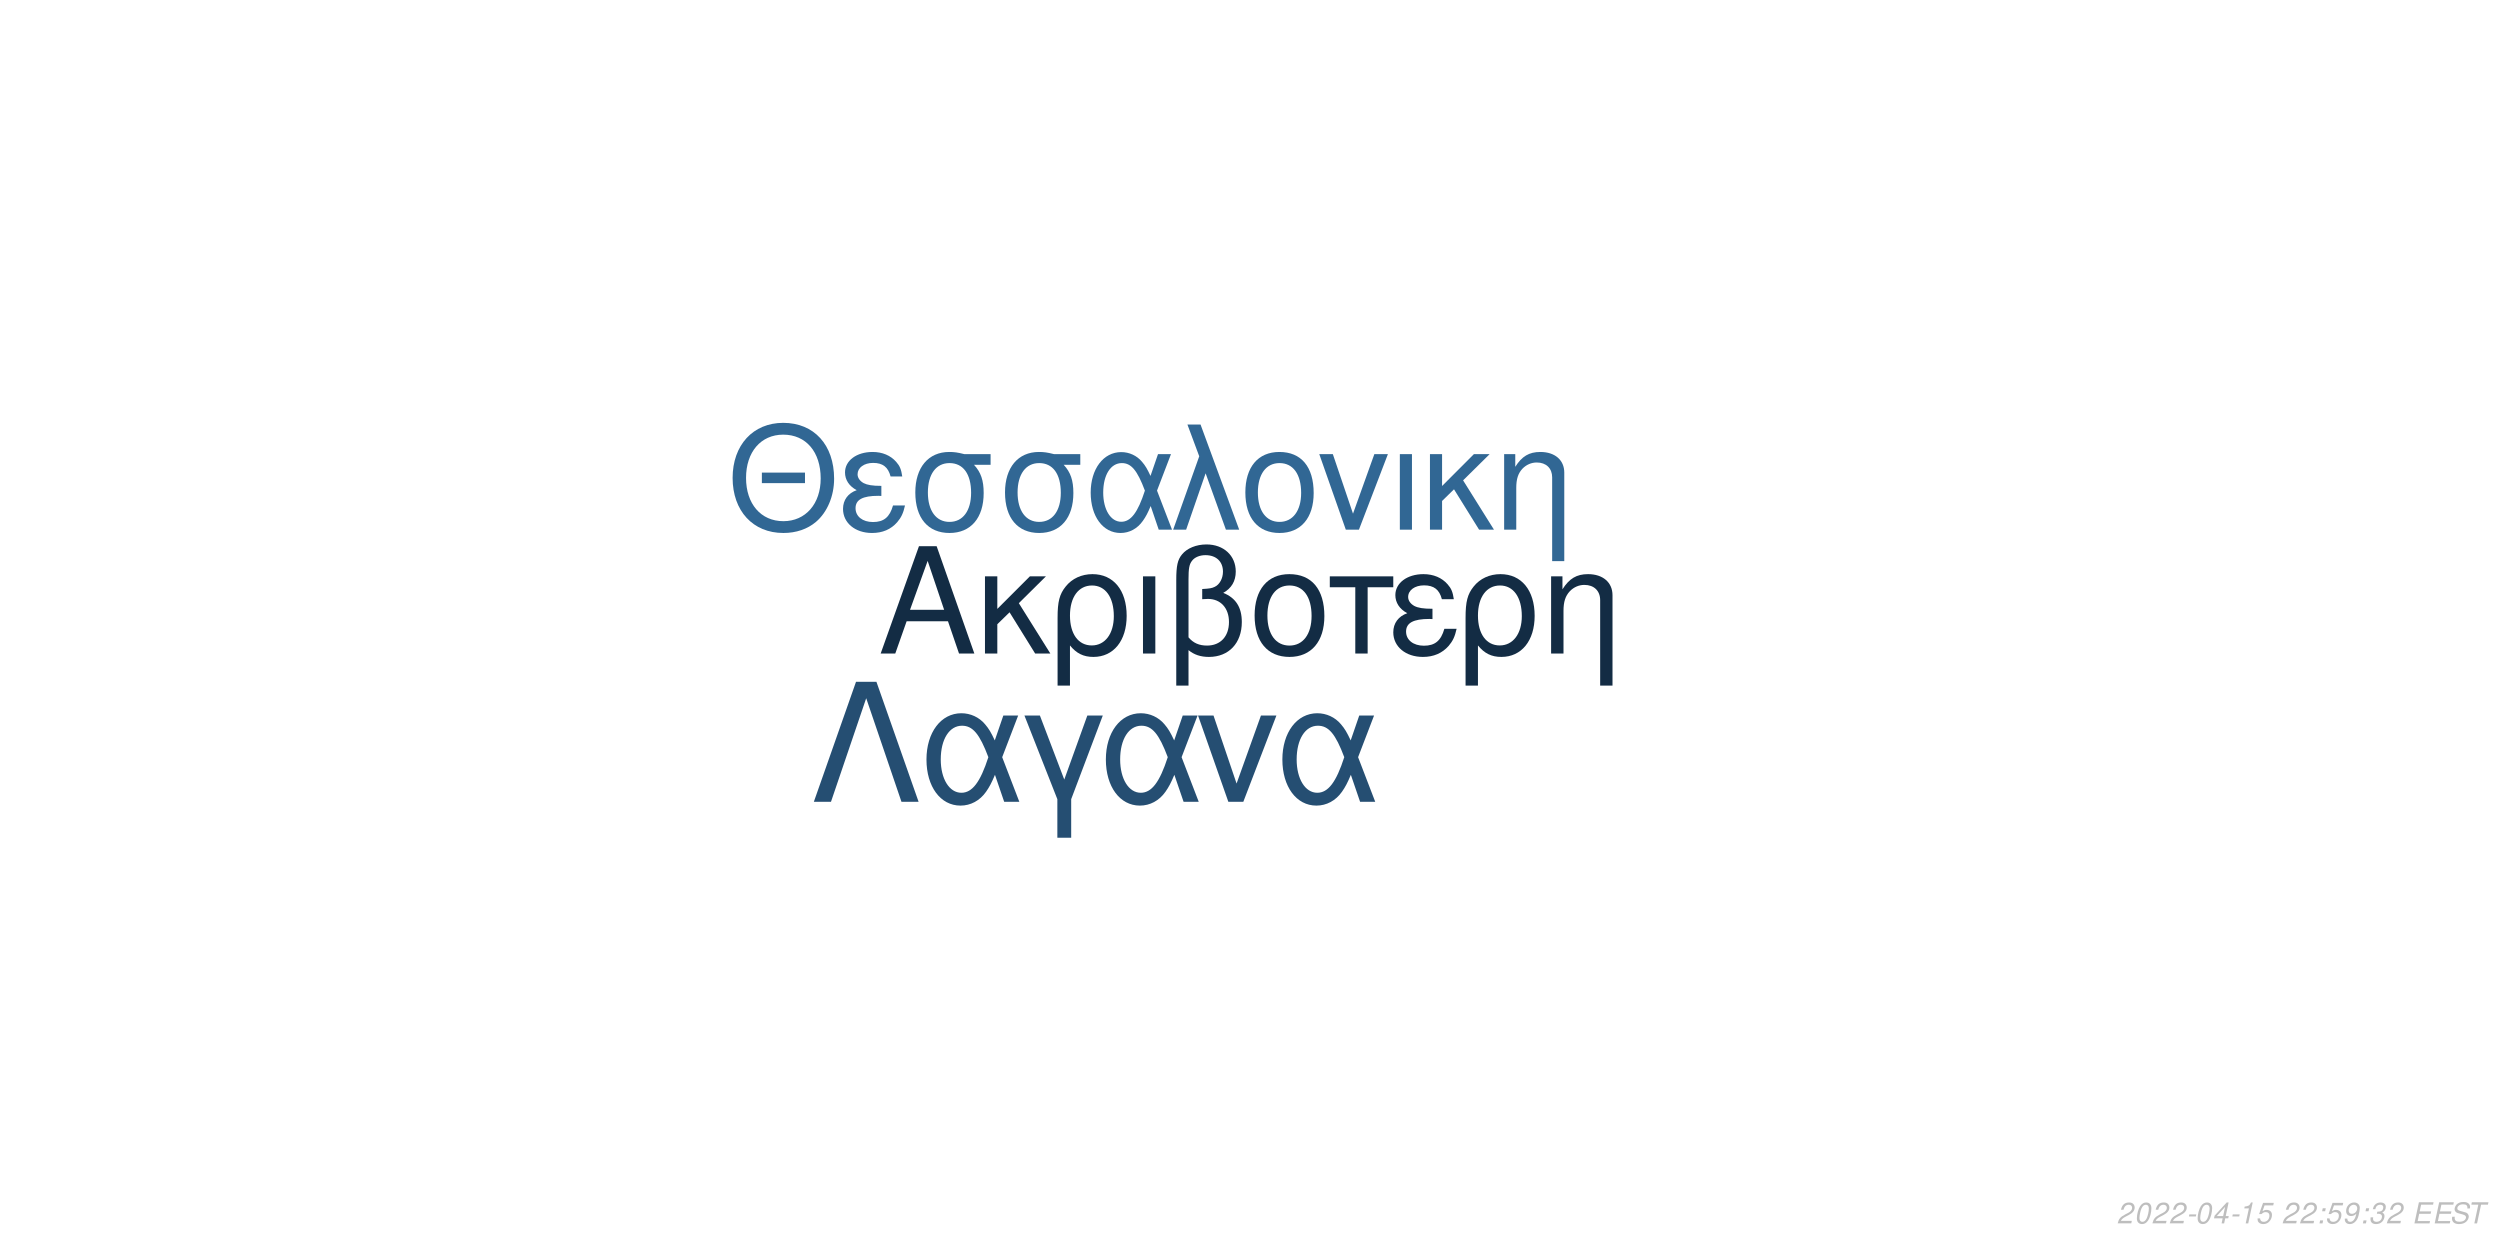
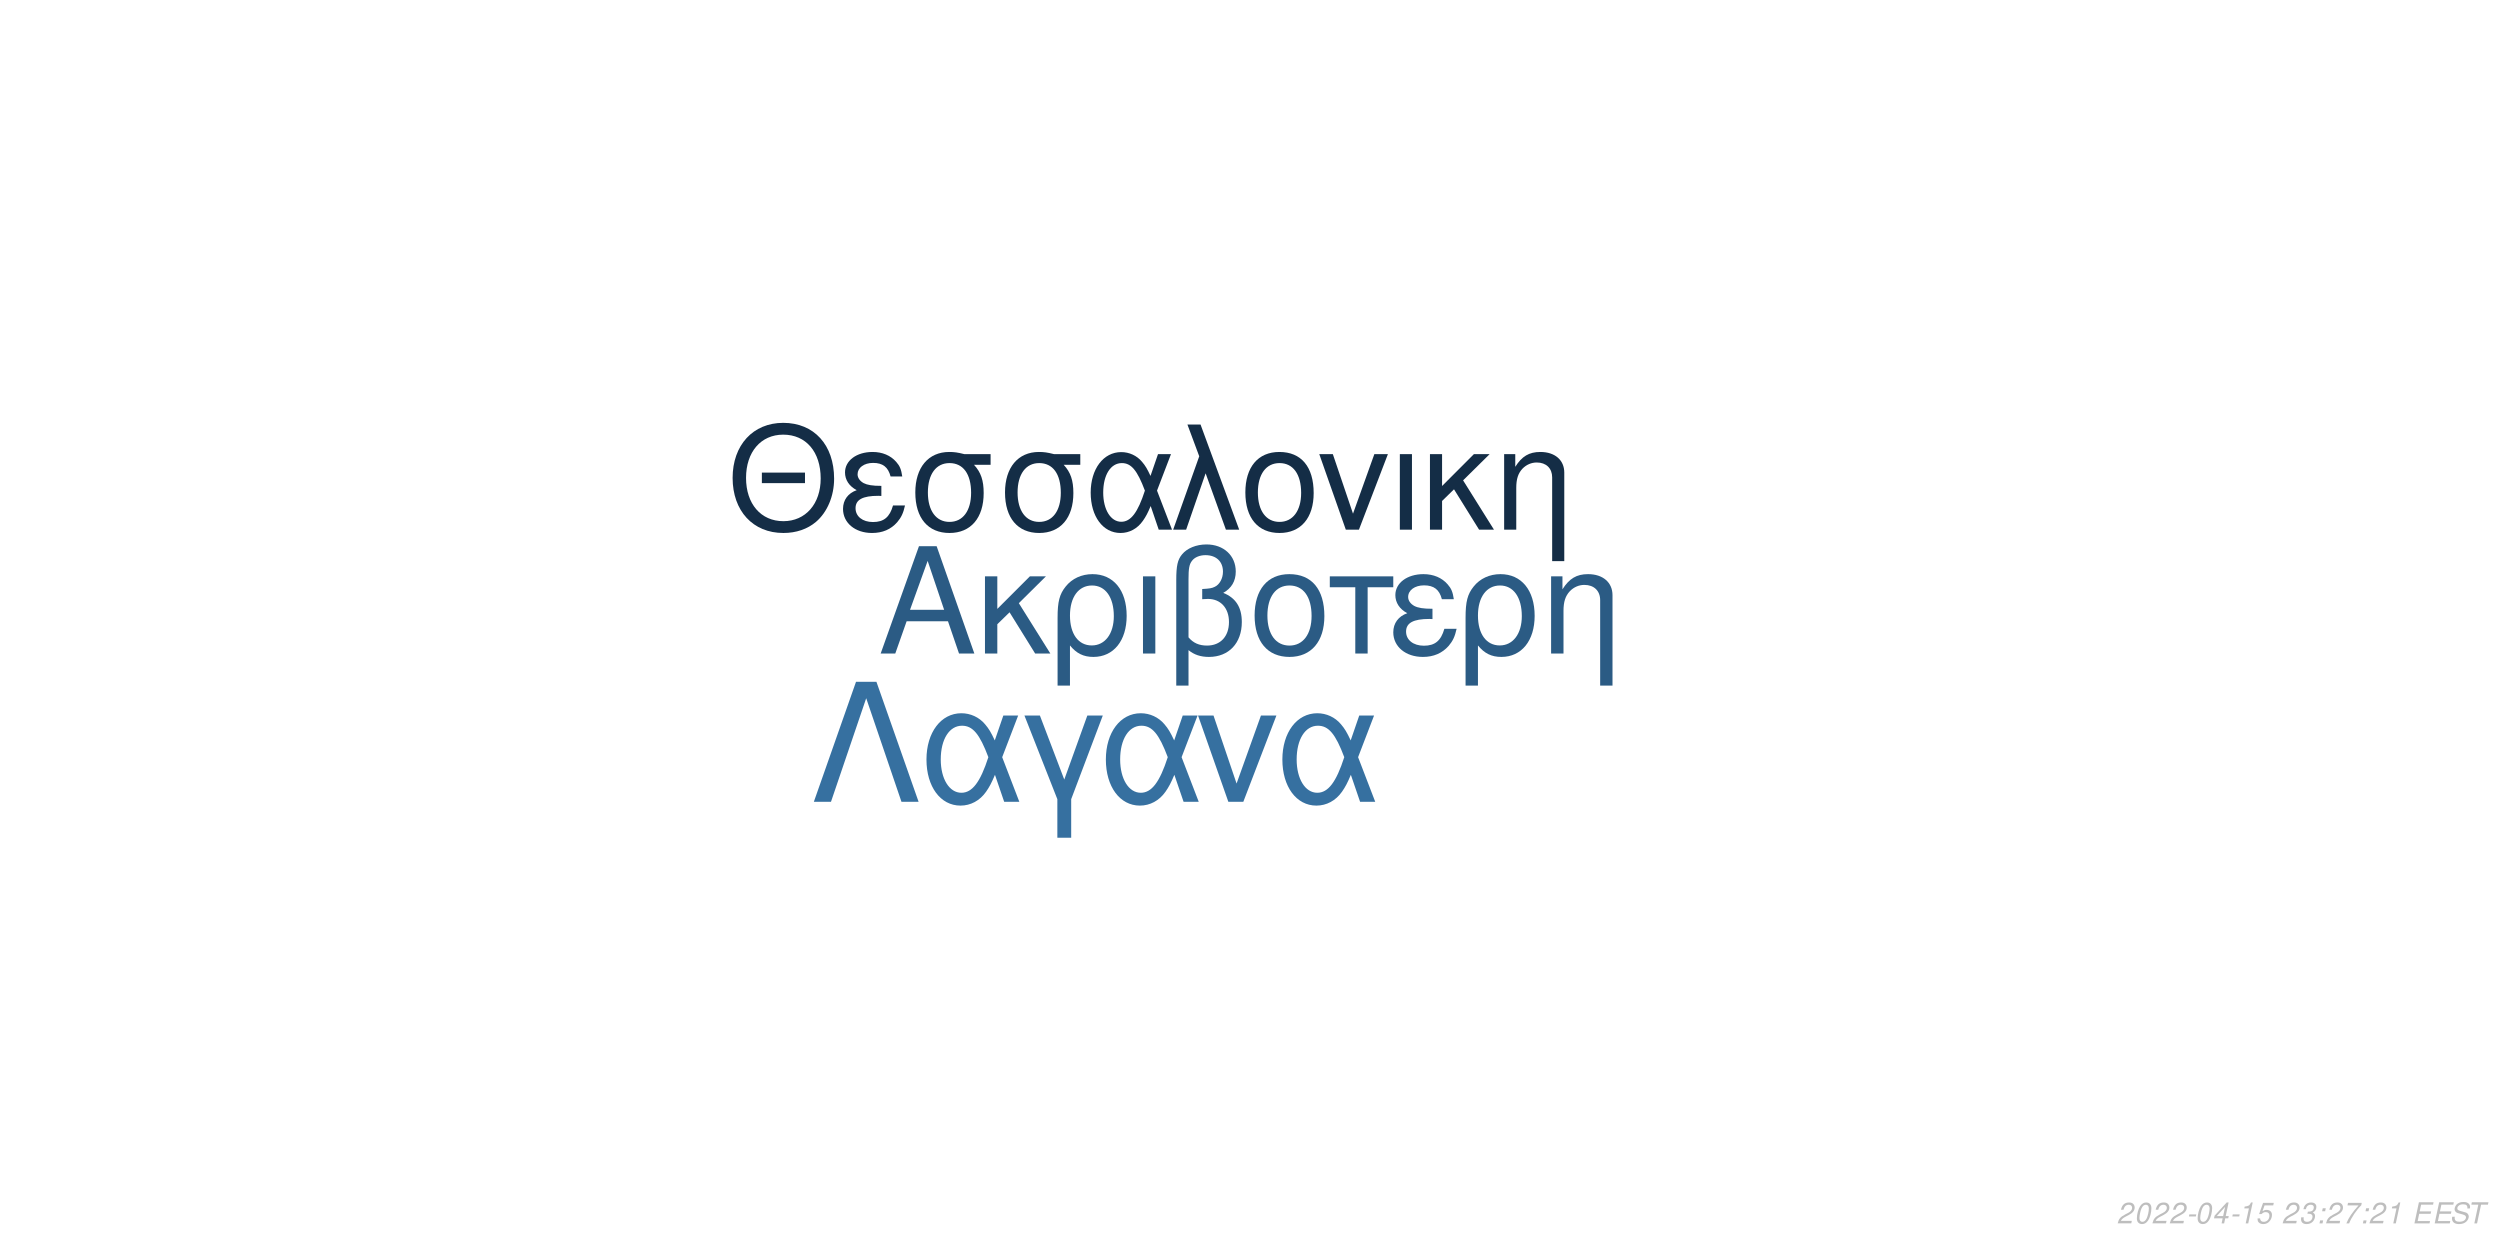
<svg xmlns="http://www.w3.org/2000/svg" xmlns:xlink="http://www.w3.org/1999/xlink" width="864pt" height="432pt" viewBox="0 0 864 432" version="1.1">
  <defs>
    <g>
      <symbol overflow="visible" id="glyph0-0">
        <path style="stroke:none;" d="" />
      </symbol>
      <symbol overflow="visible" id="glyph0-1">
        <path style="stroke:none;" d="M 24.125 -11.141 L 27.938 0 L 33.234 0 L 20.203 -37.094 L 14.094 -37.094 L 0.859 0 L 5.906 0 L 9.828 -11.141 Z M 22.797 -15.109 L 11 -15.109 L 17.094 -32.016 Z M 22.797 -15.109 " />
      </symbol>
      <symbol overflow="visible" id="glyph0-2">
        <path style="stroke:none;" d="M 7.172 -15.422 L 7.172 -26.672 L 2.906 -26.672 L 2.906 0 L 7.172 0 L 7.172 -10.125 L 11.406 -14.25 L 20.25 0 L 25.5 0 L 14.609 -17.406 L 23.969 -26.672 L 18.422 -26.672 Z M 7.172 -15.422 " />
      </symbol>
      <symbol overflow="visible" id="glyph0-3">
        <path style="stroke:none;" d="M 3 11.094 L 7.281 11.094 L 7.281 -2.797 C 9.516 -0.047 11.953 1.172 15.375 1.172 C 22.344 1.172 26.875 -4.422 26.875 -13.031 C 26.875 -21.891 22.297 -27.438 15.062 -27.438 C 11.297 -27.438 7.984 -25.906 5.797 -23.156 C 3.672 -20.516 3 -17.969 3 -12.359 Z M 14.906 -23.516 C 19.547 -23.516 22.438 -19.438 22.438 -12.922 C 22.438 -6.812 19.391 -2.797 14.812 -2.797 C 10.172 -2.797 7.281 -6.766 7.281 -13.125 C 7.281 -19.484 10.234 -23.516 14.906 -23.516 Z M 14.906 -23.516 " />
      </symbol>
      <symbol overflow="visible" id="glyph0-4">
        <path style="stroke:none;" d="M 3.516 0 L 7.781 0 L 7.781 -26.672 L 3.516 -26.672 Z M 3.516 0 " />
      </symbol>
      <symbol overflow="visible" id="glyph0-5">
        <path style="stroke:none;" d="M 4.016 11.094 L 8.25 11.094 L 8.25 -1.172 C 10.172 0.406 12.422 1.172 15.312 1.172 C 22.188 1.172 26.672 -3.609 26.672 -10.891 C 26.672 -15.984 24.578 -19.234 20.25 -20.969 C 23.109 -22.547 24.578 -25.031 24.578 -28.344 C 24.578 -33.844 20.406 -37.703 14.453 -37.703 C 10.938 -37.703 7.734 -36.391 6 -34.25 C 4.484 -32.422 4.016 -30.328 4.016 -25.391 Z M 8.25 -25.656 C 8.25 -29.359 8.5 -30.844 9.469 -32.062 C 10.375 -33.281 12.156 -34 14.094 -34 C 17.812 -34 20.156 -31.812 20.156 -28.297 C 20.156 -25.953 18.984 -23.812 17.297 -23.047 C 16.281 -22.547 15.469 -22.438 12.984 -22.297 L 12.984 -18.781 C 13.734 -18.828 14.344 -18.875 14.969 -18.875 C 19.344 -18.875 22.234 -15.719 22.234 -10.891 C 22.234 -5.906 19.281 -2.75 14.656 -2.75 C 11.953 -2.75 9.922 -3.609 8.25 -5.594 Z M 8.25 -25.656 " />
      </symbol>
      <symbol overflow="visible" id="glyph0-6">
        <path style="stroke:none;" d="M 14.094 -27.438 C 6.562 -27.438 2.094 -22.094 2.094 -13.125 C 2.094 -4.125 6.562 1.172 14.141 1.172 C 21.672 1.172 26.203 -4.172 26.203 -12.922 C 26.203 -22.188 21.828 -27.438 14.094 -27.438 Z M 14.141 -23.516 C 18.938 -23.516 21.781 -19.594 21.781 -12.984 C 21.781 -6.672 18.828 -2.75 14.141 -2.75 C 9.422 -2.75 6.516 -6.672 6.516 -13.125 C 6.516 -19.594 9.422 -23.516 14.141 -23.516 Z M 14.141 -23.516 " />
      </symbol>
      <symbol overflow="visible" id="glyph0-7">
        <path style="stroke:none;" d="M 7.891 0 L 12.156 0 L 12.156 -22.906 L 21.016 -22.906 L 21.016 -26.672 L -0.922 -26.672 L -0.922 -22.906 L 7.891 -22.906 Z M 7.891 0 " />
      </symbol>
      <symbol overflow="visible" id="glyph0-8">
        <path style="stroke:none;" d="M 14.562 -15.469 C 11.344 -15.469 9.562 -15.781 8.297 -16.438 C 6.922 -17.203 6.156 -18.328 6.156 -19.547 C 6.156 -21.891 8.453 -23.562 11.656 -23.562 C 15.062 -23.562 16.953 -22.094 17.812 -18.781 L 21.938 -18.781 C 21.578 -21.266 21.062 -22.5 19.797 -23.922 C 17.812 -26.203 14.906 -27.438 11.453 -27.438 C 5.797 -27.438 1.734 -24.375 1.734 -20.203 C 1.734 -17.609 3.156 -15.375 5.859 -13.938 C 2.797 -12.875 1.016 -10.484 1.016 -7.328 C 1.016 -2.391 5.297 1.172 11.25 1.172 C 14.969 1.172 17.906 -0.109 20.156 -2.641 C 21.578 -4.328 22.297 -5.797 22.906 -8.547 L 18.672 -8.547 C 17.5 -4.422 15.422 -2.703 11.609 -2.703 C 7.938 -2.703 5.438 -4.688 5.438 -7.578 C 5.438 -10.578 7.938 -11.953 13.484 -11.953 C 13.641 -11.953 14.094 -11.953 14.562 -11.906 Z M 14.562 -15.469 " />
      </symbol>
      <symbol overflow="visible" id="glyph0-9">
        <path style="stroke:none;" d="M 3.562 -26.672 L 3.562 0 L 7.844 0 L 7.844 -14.703 C 7.844 -17.906 8.5 -19.891 10.031 -21.531 C 11.406 -22.953 13.188 -23.719 15.062 -23.719 C 18.375 -23.719 20.516 -21.672 20.516 -18.469 L 20.516 11.094 L 24.781 11.094 L 24.781 -20.156 C 24.781 -24.578 21.469 -27.438 16.328 -27.438 C 12.359 -27.438 9.828 -25.906 7.484 -22.188 L 7.484 -26.672 Z M 3.562 -26.672 " />
      </symbol>
      <symbol overflow="visible" id="glyph1-0">
        <path style="stroke:none;" d="" />
      </symbol>
      <symbol overflow="visible" id="glyph1-1">
        <path style="stroke:none;" d="M 26.859 -19.734 L 11.953 -19.734 L 11.953 -16.094 L 26.859 -16.094 Z M 19.328 -36.922 C 8.922 -36.922 1.844 -29.25 1.844 -17.891 C 1.844 -6.484 8.875 1.141 19.391 1.141 C 23.812 1.141 27.703 -0.203 30.641 -2.688 C 34.578 -6.031 36.922 -11.656 36.922 -17.594 C 36.922 -29.297 30 -36.922 19.328 -36.922 Z M 19.328 -32.844 C 27.203 -32.844 32.281 -26.906 32.281 -17.688 C 32.281 -8.922 27.062 -2.938 19.391 -2.938 C 11.609 -2.938 6.484 -8.922 6.484 -17.891 C 6.484 -26.859 11.609 -32.844 19.328 -32.844 Z M 19.328 -32.844 " />
      </symbol>
      <symbol overflow="visible" id="glyph1-2">
        <path style="stroke:none;" d="M 14.25 -15.141 C 11.109 -15.141 9.375 -15.453 8.125 -16.094 C 6.781 -16.844 6.031 -17.938 6.031 -19.141 C 6.031 -21.422 8.266 -23.078 11.406 -23.078 C 14.75 -23.078 16.594 -21.625 17.438 -18.391 L 21.469 -18.391 C 21.125 -20.828 20.625 -22.031 19.391 -23.422 C 17.438 -25.656 14.594 -26.859 11.219 -26.859 C 5.688 -26.859 1.688 -23.875 1.688 -19.781 C 1.688 -17.234 3.094 -15.047 5.734 -13.656 C 2.734 -12.609 1 -10.266 1 -7.172 C 1 -2.344 5.188 1.141 11.016 1.141 C 14.656 1.141 17.547 -0.094 19.734 -2.594 C 21.125 -4.234 21.828 -5.688 22.422 -8.375 L 18.281 -8.375 C 17.141 -4.328 15.094 -2.641 11.359 -2.641 C 7.766 -2.641 5.328 -4.578 5.328 -7.422 C 5.328 -10.359 7.766 -11.703 13.203 -11.703 C 13.359 -11.703 13.797 -11.703 14.25 -11.656 Z M 14.25 -15.141 " />
      </symbol>
      <symbol overflow="visible" id="glyph1-3">
        <path style="stroke:none;" d="M 29 -26.109 L 19.938 -26.109 C 17.594 -26.703 16.438 -26.859 14.703 -26.859 C 7.469 -26.859 2.984 -21.469 2.984 -12.859 C 2.984 -4.031 7.375 1.141 14.797 1.141 C 22.172 1.141 26.609 -4.078 26.609 -12.656 C 26.609 -17.047 25.656 -19.828 23.266 -22.422 L 29 -22.422 Z M 14.797 -23.016 C 19.531 -23.016 22.266 -19.234 22.266 -12.75 C 22.266 -6.531 19.438 -2.688 14.797 -2.688 C 10.172 -2.688 7.328 -6.531 7.328 -12.859 C 7.328 -19.188 10.172 -23.016 14.797 -23.016 Z M 14.797 -23.016 " />
      </symbol>
      <symbol overflow="visible" id="glyph1-4">
        <path style="stroke:none;" d="M 29.344 -26.109 L 24.859 -26.109 L 22.266 -18.578 C 21.125 -21.031 20.484 -22.125 19.328 -23.469 C 17.547 -25.609 14.906 -26.812 12.156 -26.812 C 5.984 -26.812 1.594 -20.984 1.594 -12.812 C 1.594 -4.578 5.828 1.141 11.906 1.141 C 14.953 1.141 17.734 -0.344 19.625 -3.047 C 20.672 -4.531 21.281 -5.688 22.328 -8.172 L 25.109 0 L 29.703 0 L 24.516 -13.5 Z M 20.328 -13.5 C 17.891 -5.922 15.453 -2.734 12.156 -2.734 C 8.516 -2.734 5.922 -6.922 5.922 -12.812 C 5.922 -18.938 8.516 -23.016 12.359 -23.016 C 15.594 -23.016 17.688 -20.531 20.328 -13.5 Z M 20.328 -13.5 " />
      </symbol>
      <symbol overflow="visible" id="glyph1-5">
        <path style="stroke:none;" d="M 1.094 0 L 5.578 0 L 12.312 -19.484 L 19.328 0 L 23.922 0 L 10.562 -36.328 L 6.031 -36.328 L 10.109 -25.359 Z M 1.094 0 " />
      </symbol>
      <symbol overflow="visible" id="glyph1-6">
        <path style="stroke:none;" d="M 13.797 -26.859 C 6.422 -26.859 2.047 -21.625 2.047 -12.859 C 2.047 -4.031 6.422 1.141 13.859 1.141 C 21.234 1.141 25.656 -4.078 25.656 -12.656 C 25.656 -21.719 21.375 -26.859 13.797 -26.859 Z M 13.859 -23.016 C 18.531 -23.016 21.328 -19.188 21.328 -12.703 C 21.328 -6.531 18.438 -2.688 13.859 -2.688 C 9.219 -2.688 6.375 -6.531 6.375 -12.859 C 6.375 -19.188 9.219 -23.016 13.859 -23.016 Z M 13.859 -23.016 " />
      </symbol>
      <symbol overflow="visible" id="glyph1-7">
        <path style="stroke:none;" d="M 14.297 0 L 24.312 -26.109 L 19.625 -26.109 L 12.25 -5.531 L 5.281 -26.109 L 0.594 -26.109 L 9.766 0 Z M 14.297 0 " />
      </symbol>
      <symbol overflow="visible" id="glyph1-8">
        <path style="stroke:none;" d="M 3.438 0 L 7.625 0 L 7.625 -26.109 L 3.438 -26.109 Z M 3.438 0 " />
      </symbol>
      <symbol overflow="visible" id="glyph1-9">
        <path style="stroke:none;" d="M 7.031 -15.094 L 7.031 -26.109 L 2.844 -26.109 L 2.844 0 L 7.031 0 L 7.031 -9.922 L 11.156 -13.953 L 19.828 0 L 24.969 0 L 14.297 -17.047 L 23.469 -26.109 L 18.031 -26.109 Z M 7.031 -15.094 " />
      </symbol>
      <symbol overflow="visible" id="glyph1-10">
        <path style="stroke:none;" d="M 3.484 -26.109 L 3.484 0 L 7.672 0 L 7.672 -14.406 C 7.672 -17.547 8.328 -19.484 9.812 -21.078 C 11.156 -22.469 12.906 -23.219 14.75 -23.219 C 17.984 -23.219 20.078 -21.234 20.078 -18.094 L 20.078 10.859 L 24.266 10.859 L 24.266 -19.734 C 24.266 -24.062 21.031 -26.859 16 -26.859 C 12.109 -26.859 9.609 -25.359 7.328 -21.719 L 7.328 -26.109 Z M 3.484 -26.109 " />
      </symbol>
      <symbol overflow="visible" id="glyph2-0">
        <path style="stroke:none;" d="" />
      </symbol>
      <symbol overflow="visible" id="glyph2-1">
        <path style="stroke:none;" d="M 22.531 -41.484 L 15.484 -41.484 L 0.906 0 L 6.828 0 L 19 -35.797 L 31.188 0 L 37.109 0 Z M 22.531 -41.484 " />
      </symbol>
      <symbol overflow="visible" id="glyph2-2">
        <path style="stroke:none;" d="M 33.516 -29.812 L 28.391 -29.812 L 25.438 -21.219 C 24.125 -24.016 23.391 -25.266 22.078 -26.797 C 20.031 -29.25 17.016 -30.609 13.891 -30.609 C 6.828 -30.609 1.828 -23.953 1.828 -14.625 C 1.828 -5.234 6.656 1.312 13.594 1.312 C 17.078 1.312 20.266 -0.391 22.422 -3.469 C 23.609 -5.172 24.297 -6.484 25.5 -9.328 L 28.688 0 L 33.922 0 L 28 -15.422 Z M 23.219 -15.422 C 20.422 -6.766 17.641 -3.125 13.891 -3.125 C 9.734 -3.125 6.766 -7.906 6.766 -14.625 C 6.766 -21.625 9.734 -26.297 14.109 -26.297 C 17.812 -26.297 20.203 -23.453 23.219 -15.422 Z M 23.219 -15.422 " />
      </symbol>
      <symbol overflow="visible" id="glyph2-3">
        <path style="stroke:none;" d="M 12.062 12.406 L 16.844 12.406 L 16.844 -0.906 L 27.766 -29.812 L 22.422 -29.812 L 14.453 -7.688 L 6.031 -29.812 L 0.688 -29.812 L 12.062 -0.906 Z M 12.062 12.406 " />
      </symbol>
      <symbol overflow="visible" id="glyph2-4">
        <path style="stroke:none;" d="M 16.328 0 L 27.766 -29.812 L 22.422 -29.812 L 14 -6.312 L 6.031 -29.812 L 0.688 -29.812 L 11.156 0 Z M 16.328 0 " />
      </symbol>
      <symbol overflow="visible" id="glyph3-0">
        <path style="stroke:none;" d="" />
      </symbol>
      <symbol overflow="visible" id="glyph3-1">
        <path style="stroke:none;" d="M 5.234 -0.875 L 1.469 -0.875 C 1.641 -1.375 2.203 -1.891 3.109 -2.344 L 4.234 -2.938 C 5.562 -3.625 6.219 -4.469 6.219 -5.484 C 6.219 -5.938 6.062 -6.359 5.797 -6.656 C 5.469 -7.047 4.984 -7.234 4.312 -7.234 C 2.766 -7.234 1.891 -6.453 1.484 -4.734 L 2.375 -4.734 C 2.484 -5.188 2.609 -5.484 2.797 -5.75 C 3.094 -6.203 3.609 -6.453 4.188 -6.453 C 4.891 -6.453 5.344 -6.031 5.344 -5.375 C 5.344 -4.703 4.859 -4.094 4.016 -3.656 L 2.984 -3.125 C 1.234 -2.188 0.797 -1.656 0.344 -0.016 L 5.047 -0.016 Z M 5.234 -0.875 " />
      </symbol>
      <symbol overflow="visible" id="glyph3-2">
        <path style="stroke:none;" d="M 4.203 -7.234 C 3.375 -7.234 2.688 -6.812 2.125 -5.984 C 1.484 -5.047 0.984 -3.188 0.984 -1.734 C 0.984 -1.109 1.172 -0.562 1.484 -0.266 C 1.797 0.047 2.281 0.234 2.766 0.234 C 3.625 0.234 4.281 -0.156 4.859 -1.016 C 5.516 -1.953 6 -3.797 6 -5.266 C 6 -6.5 5.328 -7.234 4.203 -7.234 Z M 4.094 -6.453 C 4.734 -6.453 5.125 -5.984 5.125 -5.156 C 5.125 -4.203 4.781 -2.625 4.406 -1.812 C 3.984 -0.938 3.516 -0.547 2.875 -0.547 C 2.25 -0.547 1.875 -1.031 1.875 -1.828 C 1.875 -2.797 2.203 -4.344 2.594 -5.203 C 2.984 -6.047 3.453 -6.453 4.094 -6.453 Z M 4.094 -6.453 " />
      </symbol>
      <symbol overflow="visible" id="glyph3-3">
        <path style="stroke:none;" d="M 3.516 -3.125 L 1.125 -3.125 L 0.969 -2.406 L 3.359 -2.406 Z M 3.516 -3.125 " />
      </symbol>
      <symbol overflow="visible" id="glyph3-4">
        <path style="stroke:none;" d="M 3.625 -1.75 L 3.266 0 L 4.141 0 L 4.516 -1.75 L 5.562 -1.75 L 5.734 -2.531 L 4.688 -2.531 L 5.688 -7.234 L 5.016 -7.234 L 0.844 -2.672 L 0.641 -1.75 Z M 3.797 -2.531 L 1.594 -2.531 L 4.469 -5.703 Z M 3.797 -2.531 " />
      </symbol>
      <symbol overflow="visible" id="glyph3-5">
        <path style="stroke:none;" d="M 3.703 -5.188 L 2.594 0 L 3.469 0 L 5.016 -7.234 L 4.438 -7.234 C 3.906 -6.156 3.688 -6.016 2.234 -5.812 L 2.109 -5.188 Z M 3.703 -5.188 " />
      </symbol>
      <symbol overflow="visible" id="glyph3-6">
        <path style="stroke:none;" d="M 6.297 -7.094 L 2.594 -7.094 L 1.234 -3.234 L 2.047 -3.234 C 2.656 -3.766 2.938 -3.906 3.531 -3.906 C 4.328 -3.906 4.797 -3.453 4.797 -2.688 C 4.797 -1.438 3.969 -0.547 2.828 -0.547 C 2.031 -0.547 1.609 -0.938 1.578 -1.734 L 0.703 -1.734 L 0.703 -1.516 C 0.703 -0.938 0.844 -0.547 1.188 -0.266 C 1.562 0.062 2.078 0.234 2.703 0.234 C 3.656 0.234 4.391 -0.156 4.984 -0.922 C 5.422 -1.5 5.672 -2.234 5.672 -2.953 C 5.672 -4 4.938 -4.672 3.812 -4.672 C 3.328 -4.672 2.906 -4.547 2.406 -4.234 L 3.109 -6.219 L 6.109 -6.219 Z M 6.297 -7.094 " />
      </symbol>
      <symbol overflow="visible" id="glyph3-7">
        <path style="stroke:none;" d="" />
      </symbol>
      <symbol overflow="visible" id="glyph3-8">
+         <path style="stroke:none;" d="M 2.922 -3.312 C 3.125 -3.344 3.234 -3.344 3.375 -3.344 C 4.203 -3.344 4.688 -3 4.688 -2.406 C 4.688 -1.312 3.906 -0.547 2.781 -0.547 C 2.047 -0.547 1.594 -0.938 1.594 -1.562 C 1.594 -1.719 1.609 -1.844 1.656 -2.094 L 0.766 -2.094 C 0.734 -1.797 0.719 -1.641 0.719 -1.469 C 0.719 -0.375 1.406 0.234 2.641 0.234 C 3.547 0.234 4.297 -0.078 4.812 -0.656 C 5.266 -1.156 5.562 -1.875 5.562 -2.547 C 5.562 -3.125 5.344 -3.453 4.797 -3.734 C 5.641 -4.234 6.016 -4.844 6.016 -5.734 C 6.016 -6.656 5.312 -7.234 4.203 -7.234 C 3.375 -7.234 2.672 -6.938 2.188 -6.375 C 1.891 -6.031 1.703 -5.641 1.516 -4.906 L 2.391 -4.906 C 2.5 -5.359 2.594 -5.594 2.734 -5.812 C 3.047 -6.234 3.516 -6.453 4.078 -6.453 C 4.734 -6.453 5.141 -6.125 5.141 -5.578 C 5.141 -5.188 5.016 -4.797 4.797 -4.547 C 4.516 -4.234 4 -4.062 3.266 -4.062 L 3.078 -4.062 Z M 2.922 -3.312 " />
+       </symbol>
+       <symbol overflow="visible" id="glyph3-9">
        <path style="stroke:none;" d="M 2.359 -1.031 L 1.312 -1.031 L 1.094 0 L 2.141 0 Z M 3.266 -5.234 L 2.219 -5.234 L 2 -4.203 L 3.047 -4.203 Z M 3.266 -5.234 " />
      </symbol>
-       <symbol overflow="visible" id="glyph3-9">
-         <path style="stroke:none;" d="M 0.844 -1.656 C 0.844 -1.547 0.844 -1.438 0.844 -1.375 C 0.844 -0.406 1.531 0.234 2.578 0.234 C 3.203 0.234 3.766 0.016 4.297 -0.438 C 4.938 -1 5.312 -1.656 5.594 -2.719 C 5.844 -3.672 6.016 -4.766 6.016 -5.375 C 6.016 -5.844 5.844 -6.328 5.547 -6.656 C 5.203 -7.031 4.703 -7.234 4.062 -7.234 C 2.516 -7.234 1.297 -5.938 1.297 -4.266 C 1.297 -3.203 1.984 -2.547 3.047 -2.547 C 3.484 -2.547 3.953 -2.672 4.281 -2.891 C 4.406 -2.984 4.547 -3.078 4.828 -3.344 C 4.438 -1.484 3.703 -0.547 2.703 -0.547 C 2.109 -0.547 1.719 -0.938 1.719 -1.547 L 1.719 -1.656 Z M 3.953 -6.453 C 4.625 -6.453 5.141 -5.953 5.141 -5.281 C 5.141 -4.188 4.312 -3.312 3.297 -3.312 C 2.594 -3.312 2.172 -3.734 2.172 -4.453 C 2.172 -5.562 2.984 -6.453 3.953 -6.453 Z M 3.953 -6.453 " />
-       </symbol>
      <symbol overflow="visible" id="glyph3-10">
-         <path style="stroke:none;" d="M 2.922 -3.312 C 3.125 -3.344 3.234 -3.344 3.375 -3.344 C 4.203 -3.344 4.688 -3 4.688 -2.406 C 4.688 -1.312 3.906 -0.547 2.781 -0.547 C 2.047 -0.547 1.594 -0.938 1.594 -1.562 C 1.594 -1.719 1.609 -1.844 1.656 -2.094 L 0.766 -2.094 C 0.734 -1.797 0.719 -1.641 0.719 -1.469 C 0.719 -0.375 1.406 0.234 2.641 0.234 C 3.547 0.234 4.297 -0.078 4.812 -0.656 C 5.266 -1.156 5.562 -1.875 5.562 -2.547 C 5.562 -3.125 5.344 -3.453 4.797 -3.734 C 5.641 -4.234 6.016 -4.844 6.016 -5.734 C 6.016 -6.656 5.312 -7.234 4.203 -7.234 C 3.375 -7.234 2.672 -6.938 2.188 -6.375 C 1.891 -6.031 1.703 -5.641 1.516 -4.906 L 2.391 -4.906 C 2.5 -5.359 2.594 -5.594 2.734 -5.812 C 3.047 -6.234 3.516 -6.453 4.078 -6.453 C 4.734 -6.453 5.141 -6.125 5.141 -5.578 C 5.141 -5.188 5.016 -4.797 4.797 -4.547 C 4.516 -4.234 4 -4.062 3.266 -4.062 L 3.078 -4.062 Z M 2.922 -3.312 " />
+         <path style="stroke:none;" d="M 6.703 -7.094 L 1.953 -7.094 L 1.766 -6.219 L 5.594 -6.219 C 3.344 -3.688 2.266 -2.109 1.375 0 L 2.344 0 C 3.031 -1.906 4.828 -4.594 6.547 -6.281 Z M 6.703 -7.094 " />
      </symbol>
      <symbol overflow="visible" id="glyph3-11">
        <path style="stroke:none;" d="M 2.547 -3.312 L 6.5 -3.312 L 6.688 -4.141 L 2.719 -4.141 L 3.219 -6.469 L 7.344 -6.469 L 7.516 -7.297 L 2.453 -7.297 L 0.906 0 L 6.125 0 L 6.297 -0.812 L 2.016 -0.812 Z M 2.547 -3.312 " />
      </symbol>
      <symbol overflow="visible" id="glyph3-12">
        <path style="stroke:none;" d="M 7.062 -5.156 C 7.125 -5.438 7.141 -5.562 7.141 -5.703 C 7.141 -6.156 6.938 -6.594 6.594 -6.891 C 6.188 -7.25 5.656 -7.406 4.875 -7.406 C 3.844 -7.406 3.047 -7.125 2.5 -6.562 C 2.094 -6.141 1.781 -5.438 1.781 -4.922 C 1.781 -4.297 2.219 -3.766 2.891 -3.562 L 4.594 -3.094 C 5.406 -2.859 5.734 -2.578 5.734 -2.094 C 5.734 -1.781 5.547 -1.406 5.266 -1.141 C 4.844 -0.766 4.266 -0.578 3.453 -0.578 C 2.328 -0.578 1.812 -0.984 1.812 -1.906 C 1.812 -2.047 1.812 -2.125 1.844 -2.312 L 0.984 -2.312 C 0.906 -2.062 0.891 -1.906 0.891 -1.688 C 0.891 -0.484 1.797 0.234 3.297 0.234 C 4.359 0.234 5.234 -0.062 5.812 -0.609 C 6.344 -1.078 6.688 -1.797 6.688 -2.375 C 6.688 -2.641 6.609 -2.906 6.453 -3.156 C 6.234 -3.5 5.938 -3.703 5.469 -3.828 L 3.75 -4.312 C 2.984 -4.547 2.734 -4.734 2.734 -5.188 C 2.734 -5.547 2.875 -5.844 3.188 -6.109 C 3.547 -6.438 4.031 -6.594 4.703 -6.594 C 5.266 -6.594 5.688 -6.484 5.906 -6.297 C 6.094 -6.125 6.219 -5.797 6.219 -5.516 C 6.219 -5.422 6.203 -5.344 6.188 -5.156 Z M 7.062 -5.156 " />
      </symbol>
      <symbol overflow="visible" id="glyph3-13">
        <path style="stroke:none;" d="M 4.938 -6.469 L 7.312 -6.469 L 7.484 -7.297 L 1.75 -7.297 L 1.578 -6.469 L 3.984 -6.469 L 2.609 0 L 3.547 0 Z M 4.938 -6.469 " />
      </symbol>
    </g>
  </defs>
  <g id="surface1">
    <rect x="0" y="0" width="864" height="432" style="fill:rgb(100%,100%,100%);fill-opacity:1;stroke:none;" />
-     <g style="fill:rgb(7.451%,17.255%,26.667%);fill-opacity:1;">
+     <g style="fill:rgb(16.863%,35.686%,51.765%);fill-opacity:1;">
      <use xlink:href="#glyph0-1" x="303.5" y="225.861" />
      <use xlink:href="#glyph0-2" x="337.5" y="225.861" />
      <use xlink:href="#glyph0-3" x="362.5" y="225.861" />
      <use xlink:href="#glyph0-4" x="391.5" y="225.861" />
      <use xlink:href="#glyph0-5" x="402.5" y="225.861" />
      <use xlink:href="#glyph0-6" x="431.5" y="225.861" />
      <use xlink:href="#glyph0-7" x="460.5" y="225.861" />
      <use xlink:href="#glyph0-8" x="480.5" y="225.861" />
      <use xlink:href="#glyph0-3" x="503.5" y="225.861" />
      <use xlink:href="#glyph0-9" x="532.5" y="225.861" />
    </g>
-     <g style="fill:rgb(19.216%,40.392%,58.039%);fill-opacity:1;">
+     <g style="fill:rgb(7.843%,17.647%,27.451%);fill-opacity:1;">
      <use xlink:href="#glyph1-1" x="251.348" y="183.058" />
      <use xlink:href="#glyph1-2" x="290.348" y="183.058" />
      <use xlink:href="#glyph1-3" x="313.348" y="183.058" />
      <use xlink:href="#glyph1-3" x="344.348" y="183.058" />
      <use xlink:href="#glyph1-4" x="375.348" y="183.058" />
      <use xlink:href="#glyph1-5" x="404.348" y="183.058" />
      <use xlink:href="#glyph1-6" x="428.348" y="183.058" />
      <use xlink:href="#glyph1-7" x="455.348" y="183.058" />
      <use xlink:href="#glyph1-8" x="480.348" y="183.058" />
      <use xlink:href="#glyph1-9" x="491.348" y="183.058" />
      <use xlink:href="#glyph1-10" x="516.348" y="183.058" />
    </g>
-     <g style="fill:rgb(14.51%,30.588%,44.706%);fill-opacity:1;">
+     <g style="fill:rgb(21.176%,43.922%,62.745%);fill-opacity:1;">
      <use xlink:href="#glyph2-1" x="280.359" y="277.105" />
      <use xlink:href="#glyph2-2" x="318.359" y="277.105" />
      <use xlink:href="#glyph2-3" x="353.359" y="277.105" />
      <use xlink:href="#glyph2-2" x="380.359" y="277.105" />
      <use xlink:href="#glyph2-4" x="413.359" y="277.105" />
      <use xlink:href="#glyph2-2" x="441.359" y="277.105" />
    </g>
    <g style="fill:rgb(74.51%,74.51%,74.51%);fill-opacity:1;">
      <use xlink:href="#glyph3-1" x="731.52" y="422.81" />
      <use xlink:href="#glyph3-2" x="737.52" y="422.81" />
      <use xlink:href="#glyph3-1" x="743.52" y="422.81" />
      <use xlink:href="#glyph3-1" x="749.52" y="422.81" />
      <use xlink:href="#glyph3-3" x="755.52" y="422.81" />
      <use xlink:href="#glyph3-2" x="758.52" y="422.81" />
      <use xlink:href="#glyph3-4" x="764.52" y="422.81" />
      <use xlink:href="#glyph3-3" x="770.52" y="422.81" />
      <use xlink:href="#glyph3-5" x="773.52" y="422.81" />
      <use xlink:href="#glyph3-6" x="779.52" y="422.81" />
      <use xlink:href="#glyph3-7" x="785.52" y="422.81" />
      <use xlink:href="#glyph3-1" x="788.52" y="422.81" />
-       <use xlink:href="#glyph3-1" x="794.52" y="422.81" />
-       <use xlink:href="#glyph3-8" x="800.52" y="422.81" />
-       <use xlink:href="#glyph3-6" x="803.52" y="422.81" />
-       <use xlink:href="#glyph3-9" x="809.52" y="422.81" />
-       <use xlink:href="#glyph3-8" x="815.52" y="422.81" />
-       <use xlink:href="#glyph3-10" x="818.52" y="422.81" />
-       <use xlink:href="#glyph3-1" x="824.52" y="422.81" />
+       <use xlink:href="#glyph3-8" x="794.52" y="422.81" />
+       <use xlink:href="#glyph3-9" x="800.52" y="422.81" />
+       <use xlink:href="#glyph3-1" x="803.52" y="422.81" />
+       <use xlink:href="#glyph3-10" x="809.52" y="422.81" />
+       <use xlink:href="#glyph3-9" x="815.52" y="422.81" />
+       <use xlink:href="#glyph3-1" x="818.52" y="422.81" />
+       <use xlink:href="#glyph3-5" x="824.52" y="422.81" />
      <use xlink:href="#glyph3-7" x="830.52" y="422.81" />
      <use xlink:href="#glyph3-11" x="833.52" y="422.81" />
      <use xlink:href="#glyph3-11" x="840.52" y="422.81" />
      <use xlink:href="#glyph3-12" x="846.52" y="422.81" />
      <use xlink:href="#glyph3-13" x="852.52" y="422.81" />
    </g>
  </g>
</svg>
